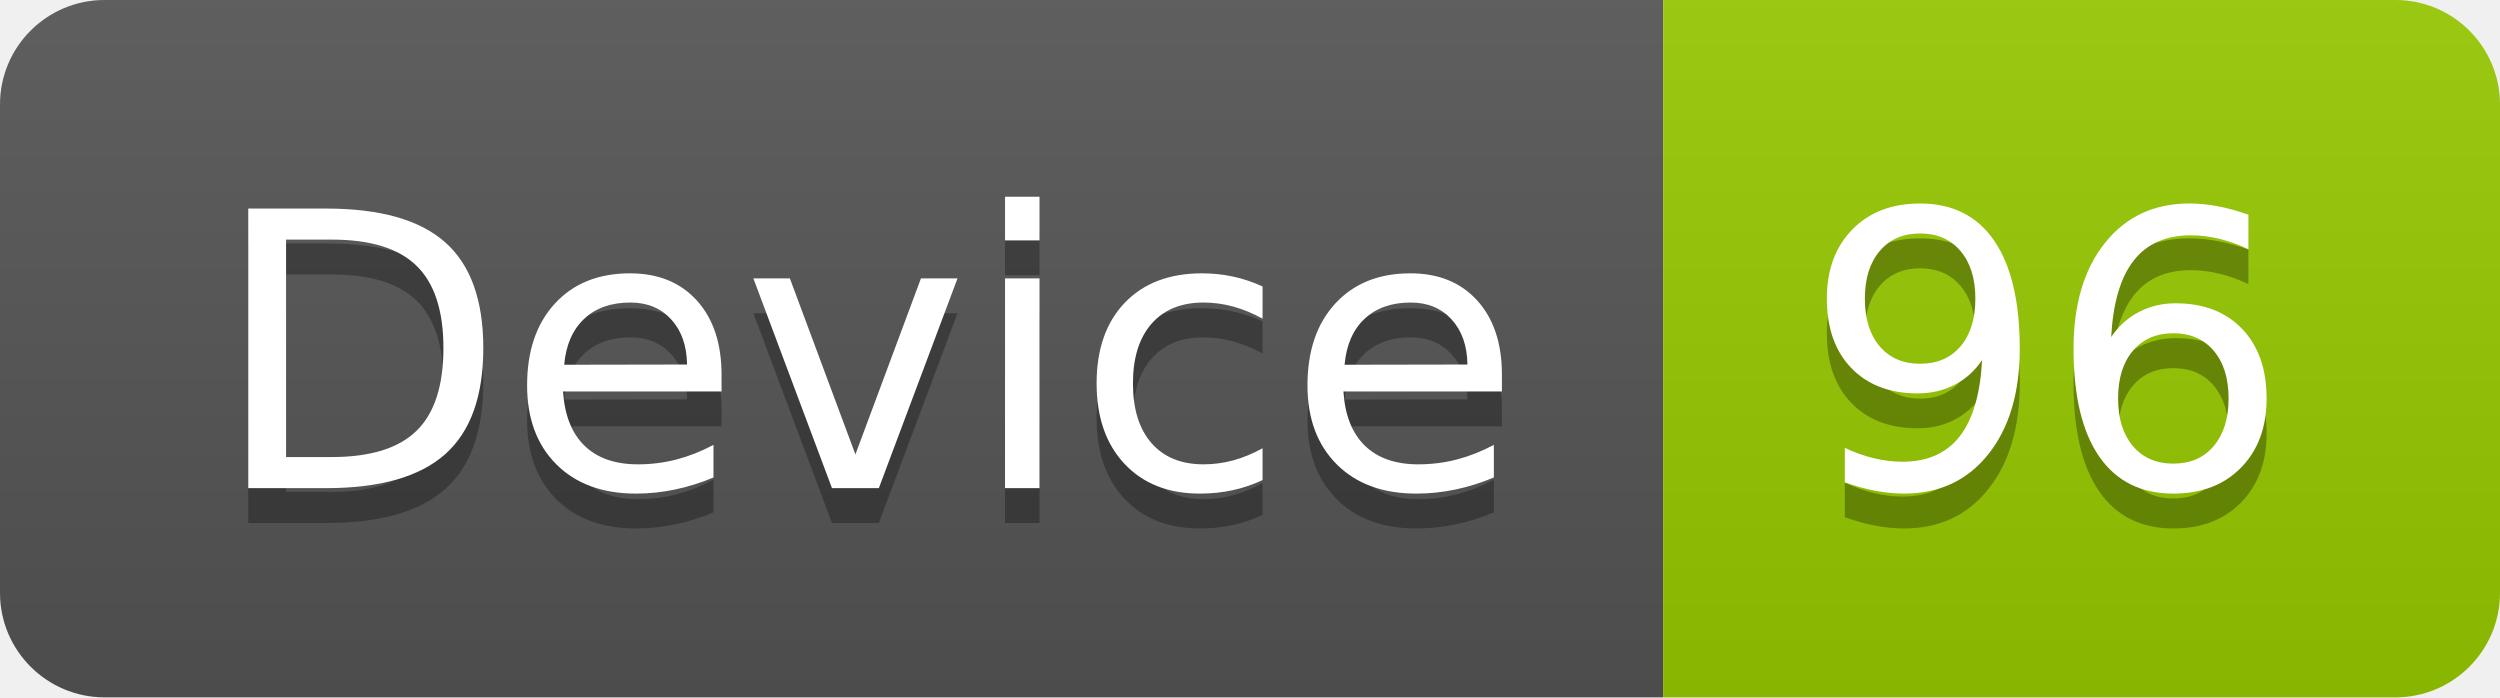
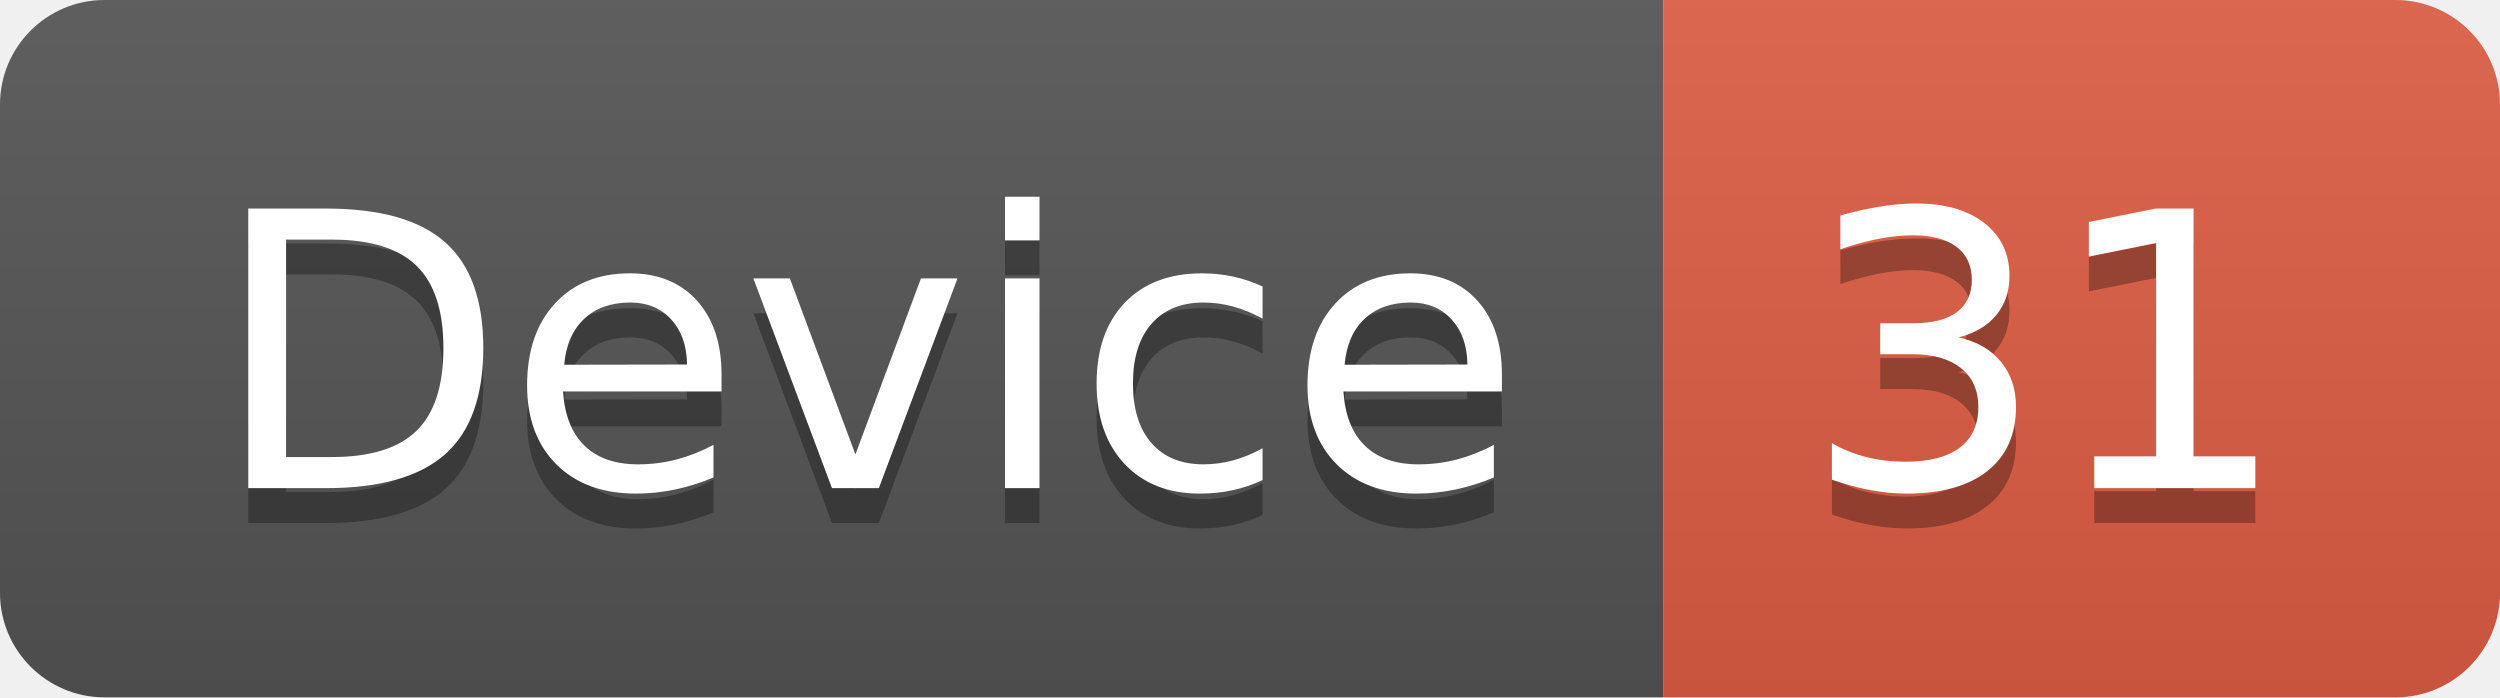
<svg xmlns="http://www.w3.org/2000/svg" width="71.7" height="20">
  <linearGradient id="smooth" x2="0" y2="100%">
    <stop offset="0" stop-color="#bbb" stop-opacity=".1" />
    <stop offset="1" stop-opacity=".1" />
  </linearGradient>
  <clipPath id="round">
    <rect width="71.7" height="20" rx="3" fill="#fff" />
  </clipPath>
  <g clip-path="url(#round)">
    <rect width="47.7" height="20" fill="#555" />
-     <rect x="47.7" width="24.0" height="20" fill="#97CA00" />
+     <rect x="47.7" width="24.0" height="20" fill="#e05d44" />
    <rect width="71.7" height="20" fill="url(#smooth)" />
  </g>
  <g fill="#fff" text-anchor="middle" font-family="DejaVu Sans,Verdana,Geneva,sans-serif" font-size="110">
    <text x="248.5" y="150" fill="#010101" fill-opacity=".3" transform="scale(0.1)" textLength="377.0" lengthAdjust="spacing">Device</text>
    <text x="248.5" y="140" transform="scale(0.1)" textLength="377.0" lengthAdjust="spacing">Device</text>
-     <text x="587.0" y="150" fill="#010101" fill-opacity=".3" transform="scale(0.1)" textLength="140.0" lengthAdjust="spacing">96</text>
-     <text x="587.0" y="140" transform="scale(0.1)" textLength="140.0" lengthAdjust="spacing">96</text>
+     <text x="587.0" y="150" fill="#010101" fill-opacity=".3" transform="scale(0.1)" textLength="140.0" lengthAdjust="spacing">31</text>
+     <text x="587.0" y="140" transform="scale(0.1)" textLength="140.0" lengthAdjust="spacing">31</text>
  </g>
</svg>
